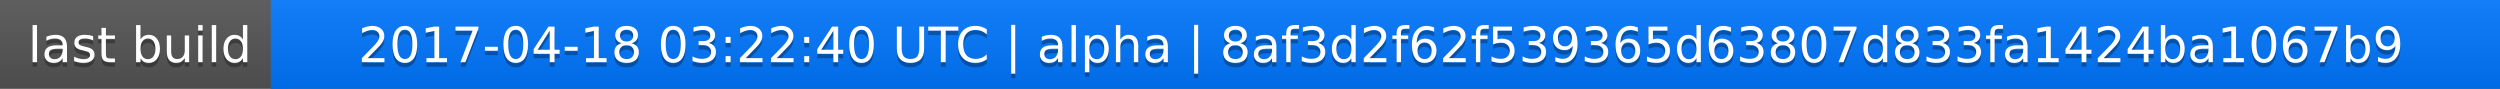
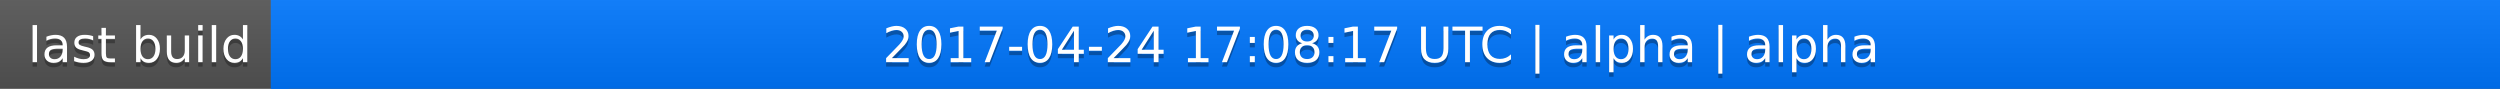
<svg xmlns="http://www.w3.org/2000/svg" width="563" height="20">
  <linearGradient id="a" x2="0" y2="100%">
    <stop offset="0" stop-color="#bbb" stop-opacity=".1" />
    <stop offset="1" stop-opacity=".1" />
  </linearGradient>
  <rect rx="0" width="563" height="20" fill="#555" />
  <rect rx="0" x="61" width="502" height="20" fill="#07f" />
  <path fill="#07f" d="M61 0h4v20h-4z" />
  <rect rx="0" width="563" height="20" fill="url(#a)" />
  <g fill="#fff" text-anchor="middle" font-family="DejaVu Sans,Verdana,Geneva,sans-serif" font-size="11">
    <text x="31.5" y="15" fill="#010101" fill-opacity=".3">last build</text>
    <text x="31.5" y="14">last build</text>
-     <text x="311" y="15" fill="#010101" fill-opacity=".3">2017-04-18 03:22:40 UTC | alpha | 8af3d2f62f539365d63807d833fa1424ba1067b9</text>
-     <text x="311" y="14">2017-04-18 03:22:40 UTC | alpha | 8af3d2f62f539365d63807d833fa1424ba1067b9</text>
+     <text x="311" y="15" fill="#010101" fill-opacity=".3">2017-04-24 17:08:17 UTC | alpha | alpha</text>
+     <text x="311" y="14">2017-04-24 17:08:17 UTC | alpha | alpha</text>
  </g>
</svg>
